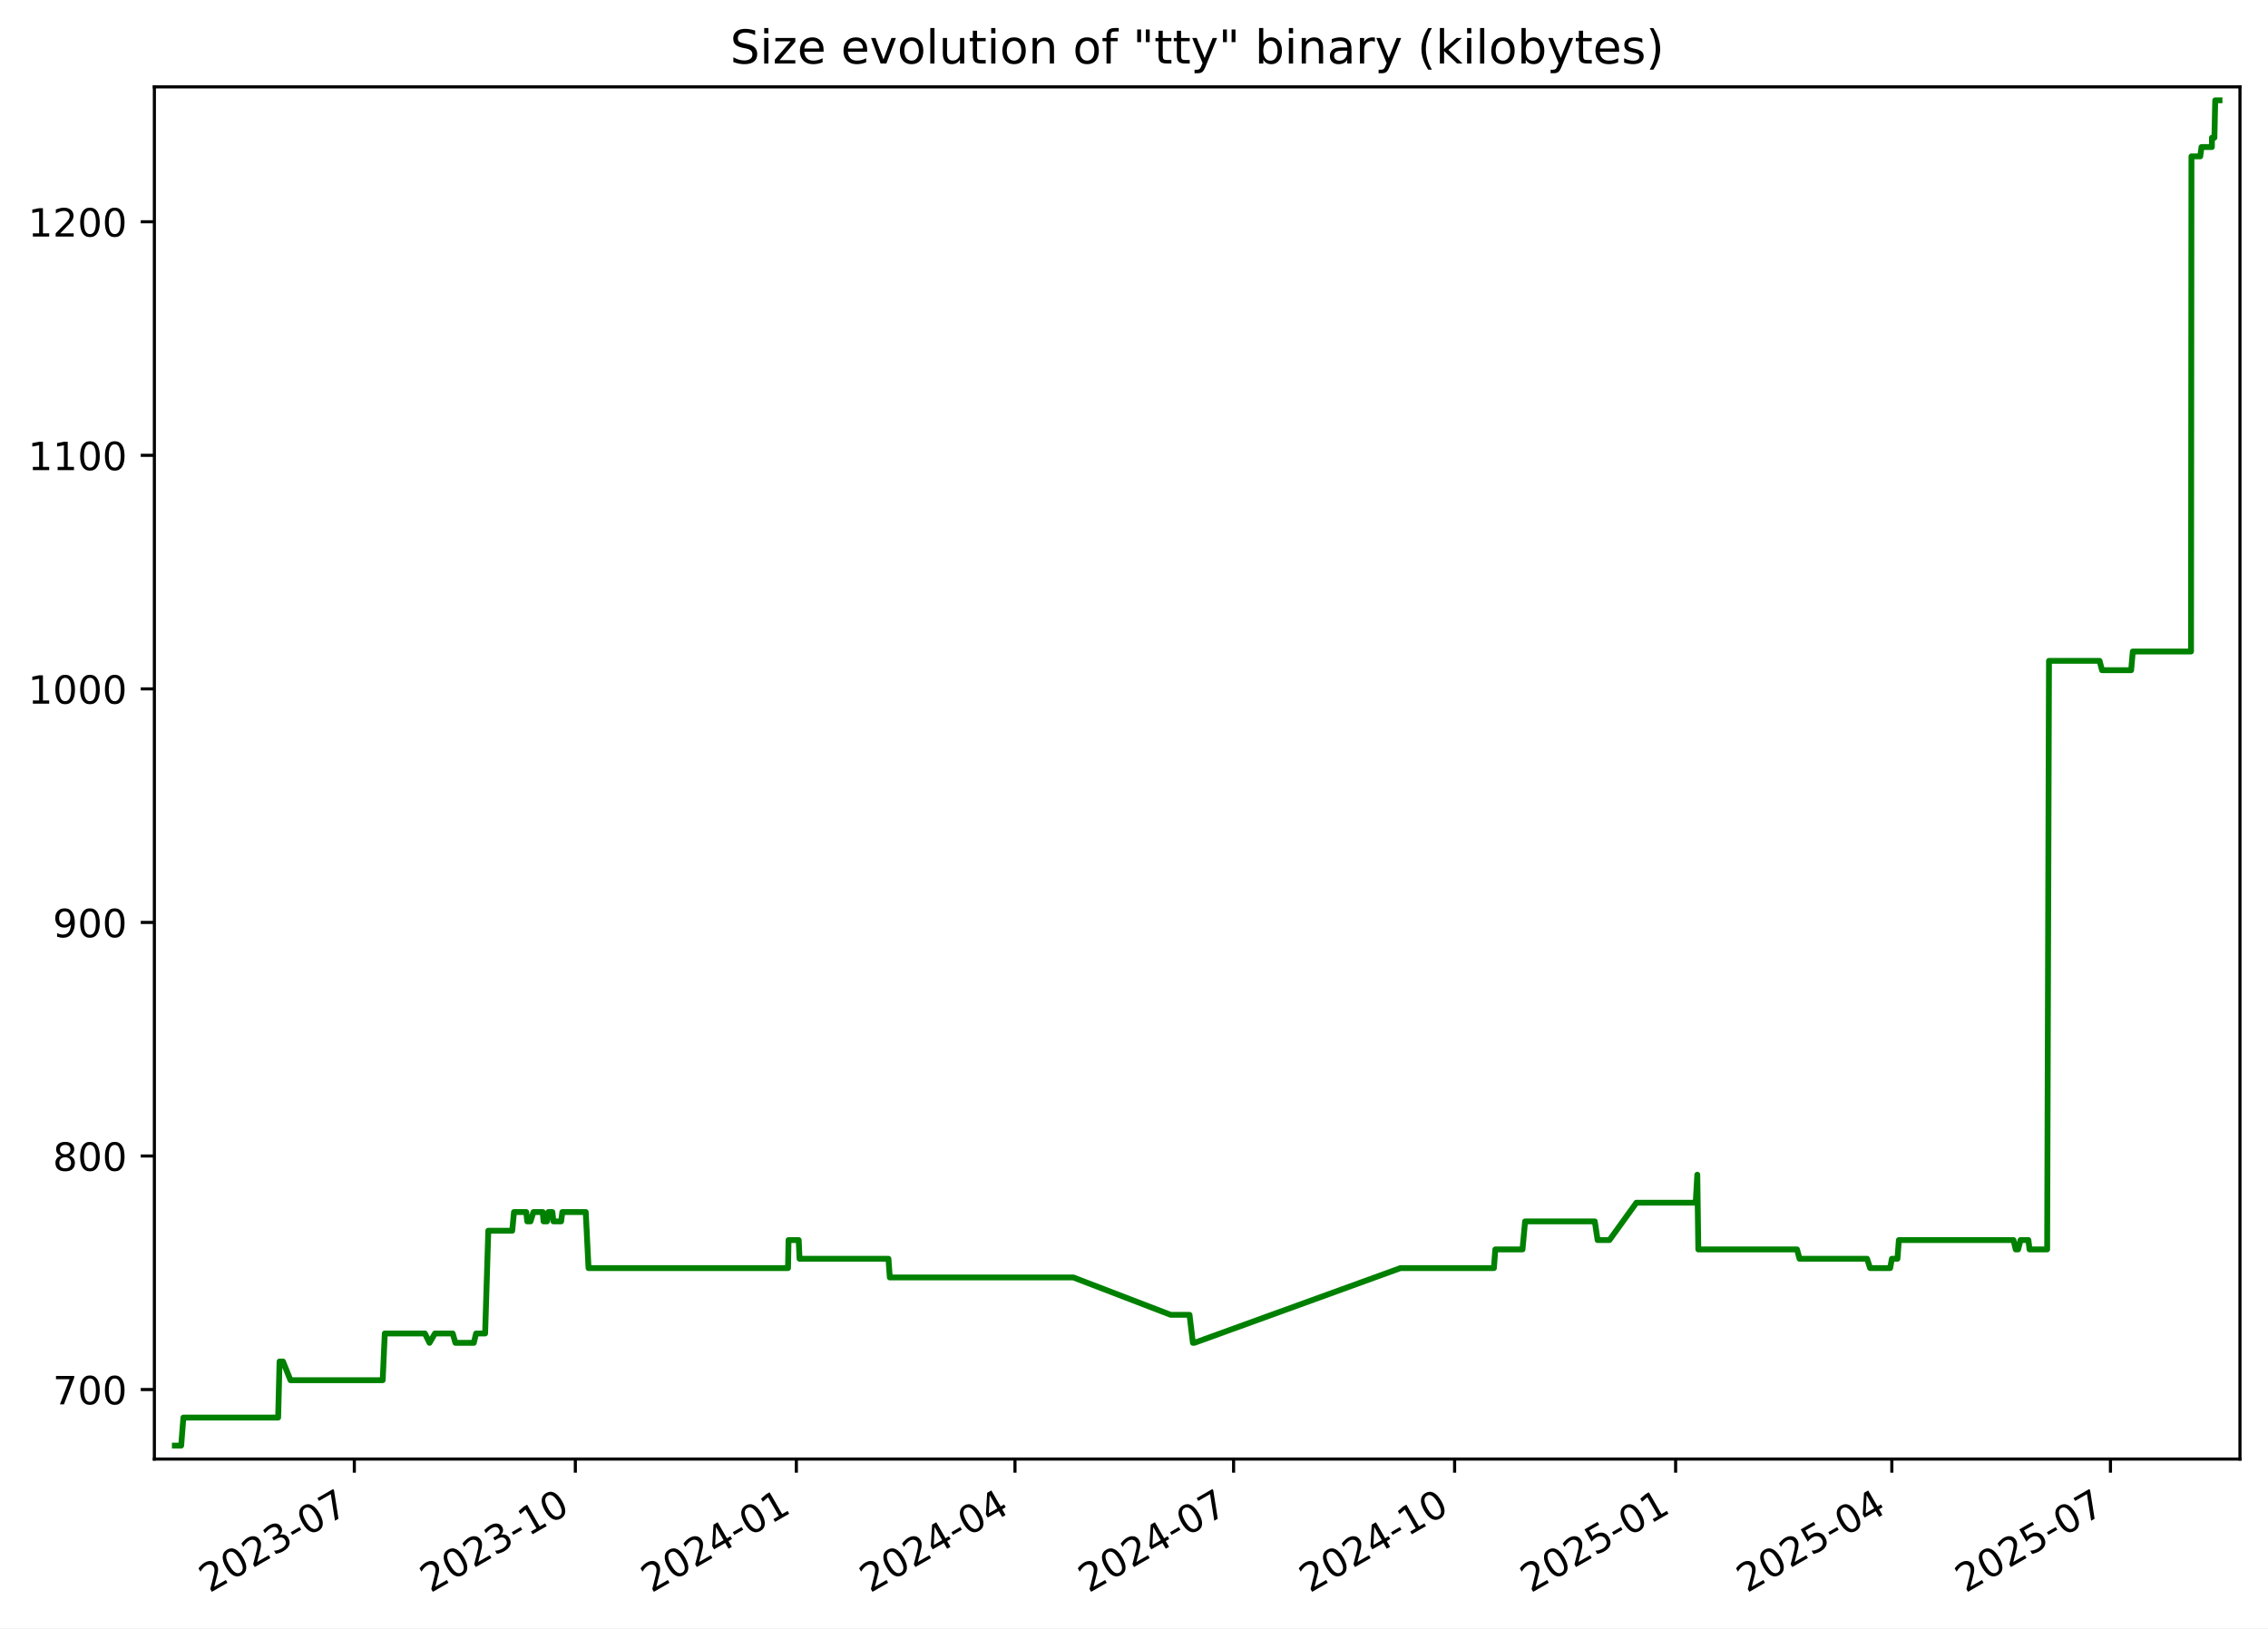
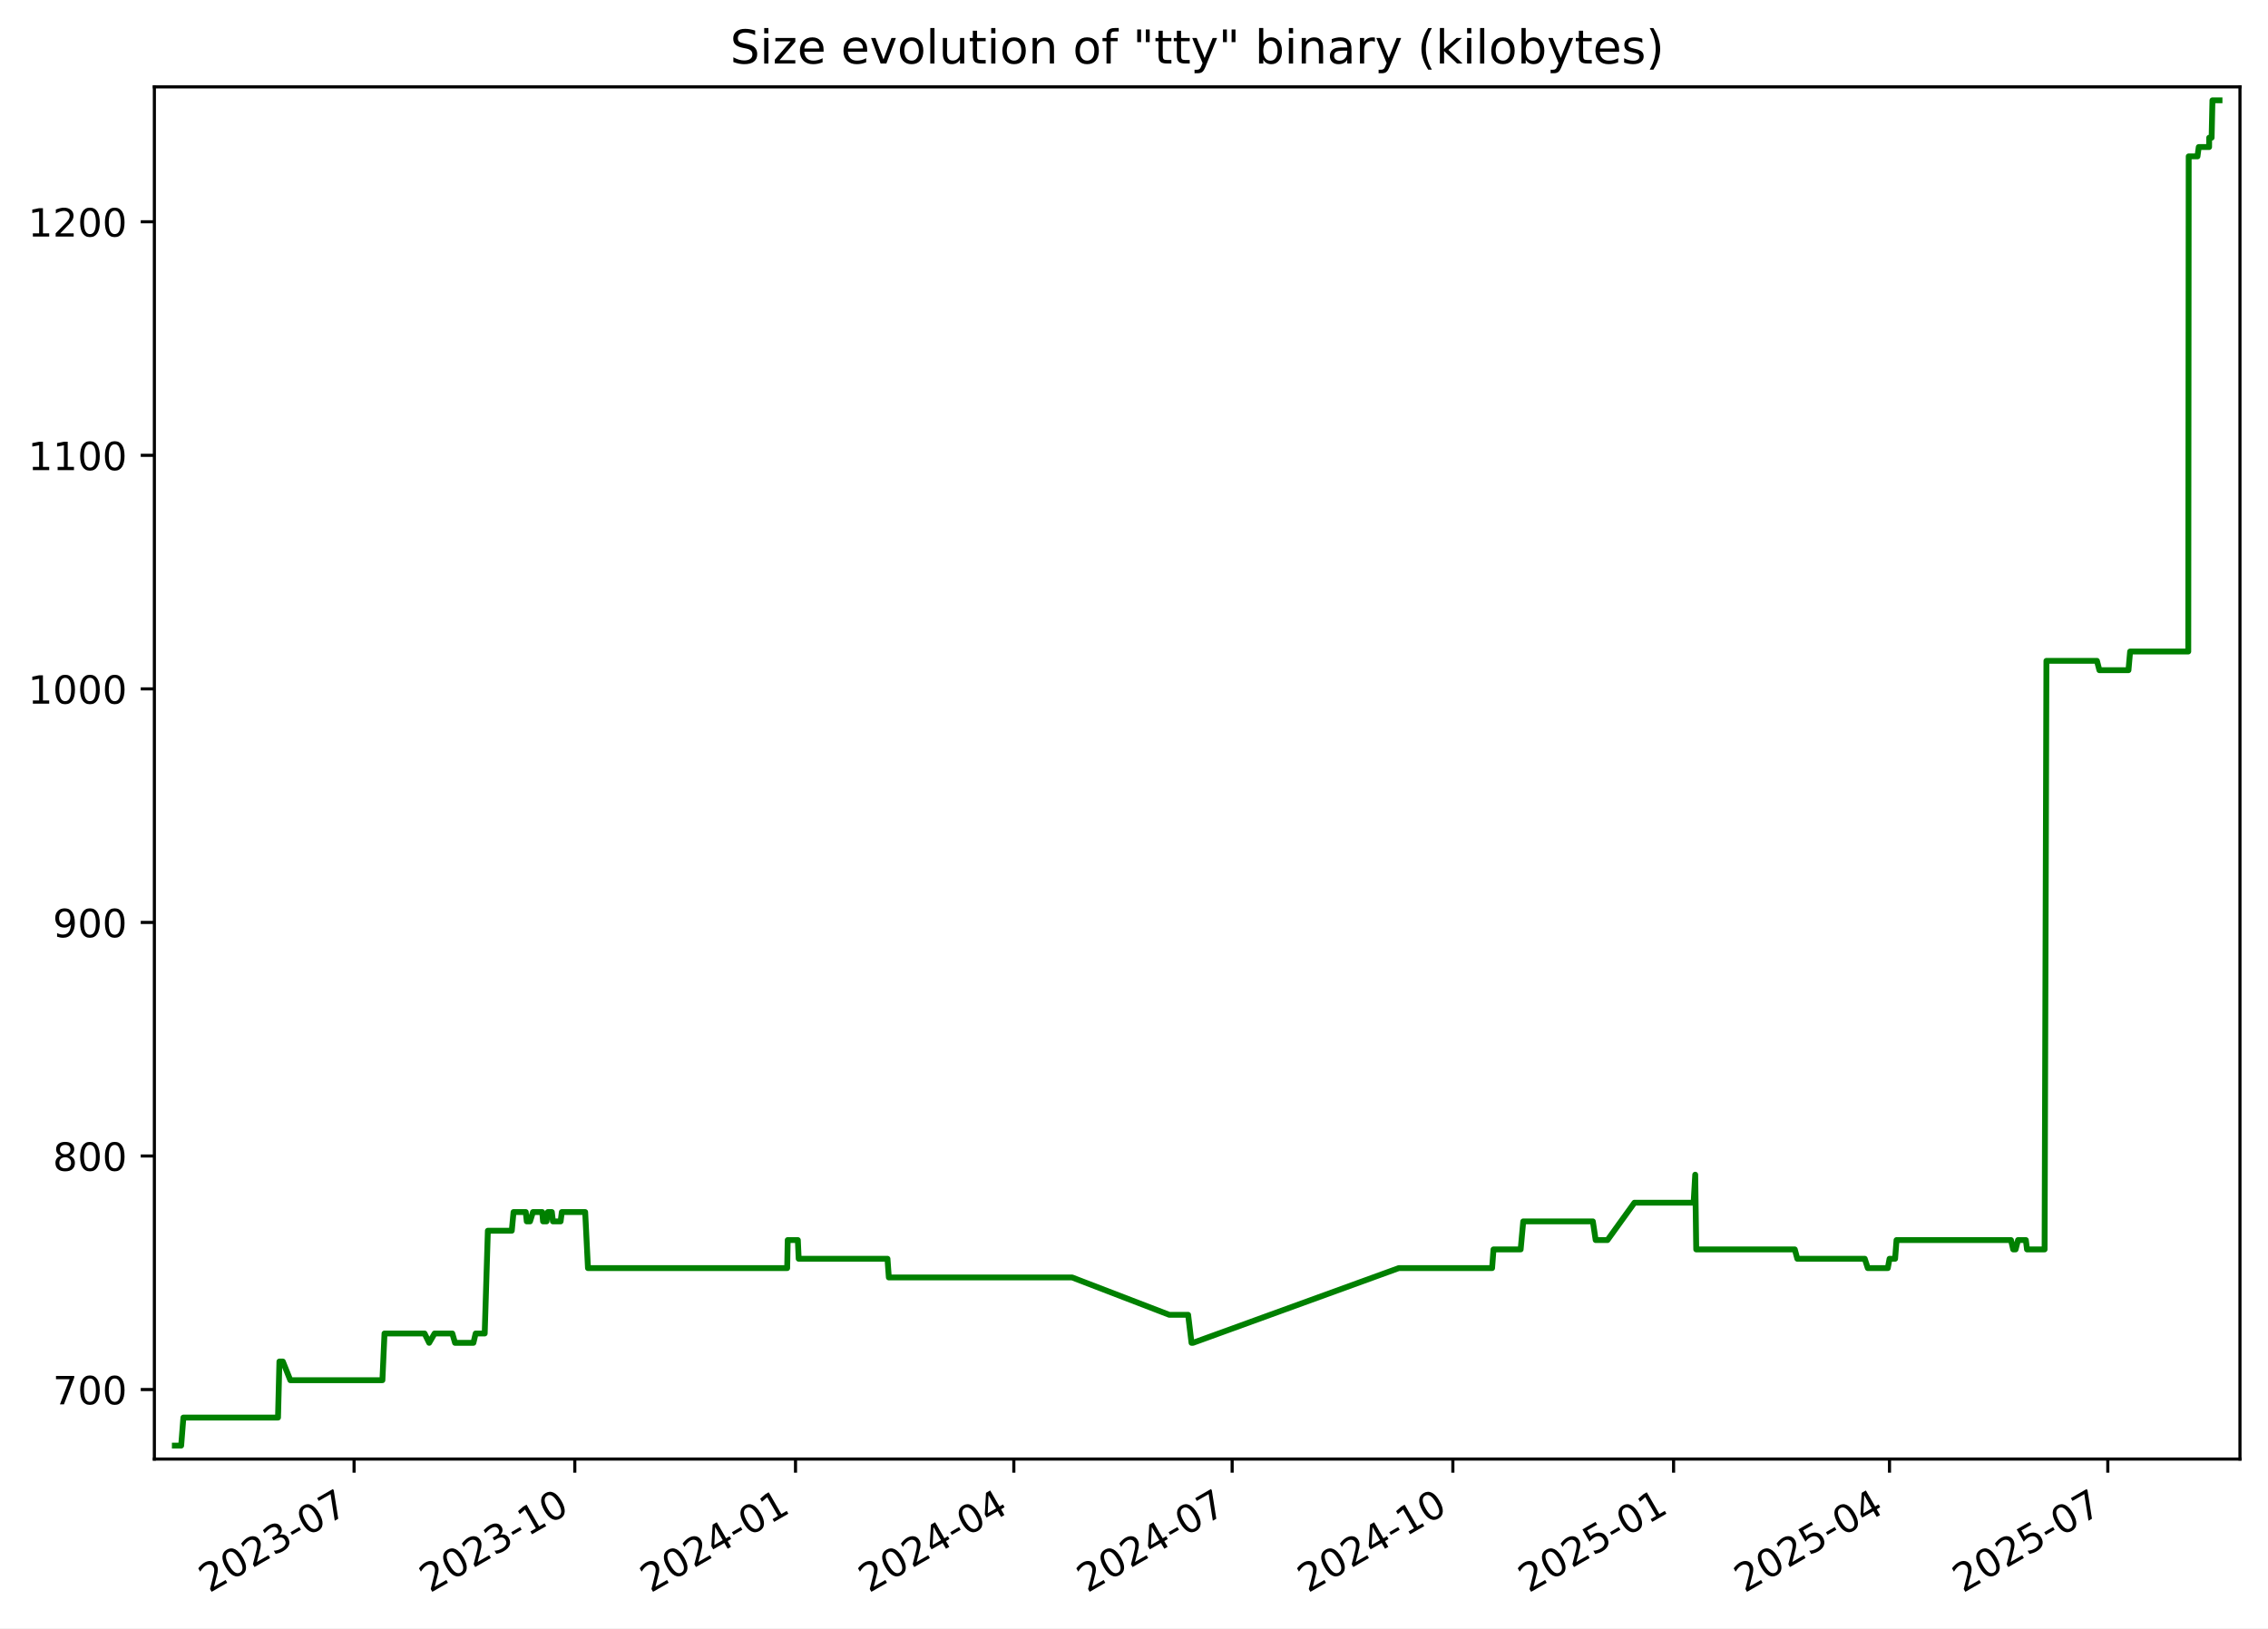
<svg xmlns="http://www.w3.org/2000/svg" xmlns:xlink="http://www.w3.org/1999/xlink" width="582.53pt" height="418.303pt" viewBox="0 0 582.53 418.303" version="1.1">
  <defs>
    <style type="text/css">*{stroke-linejoin: round; stroke-linecap: butt}</style>
  </defs>
  <g id="figure_1">
    <g id="patch_1">
      <path d="M -0 418.303  L 582.53 418.303  L 582.53 0  L -0 0  z " style="fill: #ffffff" />
    </g>
    <g id="axes_1">
      <g id="patch_2">
        <path d="M 39.65 374.83  L 575.33 374.83  L 575.33 22.318  L 39.65 22.318  z " style="fill: #ffffff" />
      </g>
      <g id="matplotlib.axis_1">
        <g id="xtick_1">
          <g id="line2d_1">
            <defs>
-               <path id="m461902971b" d="M 0 0  L 0 3.5  " style="stroke: #000000; stroke-width: 0.8" />
+               <path id="m0ccd102913" d="M 0 0  L 0 3.5  " style="stroke: #000000; stroke-width: 0.8" />
            </defs>
            <g>
-               <use xlink:href="#m461902971b" x="91.008" y="374.83" style="stroke: #000000; stroke-width: 0.8" />
+               <use xlink:href="#m0ccd102913" x="90.945" y="374.83" style="stroke: #000000; stroke-width: 0.8" />
            </g>
          </g>
          <g id="text_1">
-             <g transform="translate(53.78273 409.302) rotate(-30) scale(0.1 -0.1)">
+             <g transform="translate(53.71976 409.302) rotate(-30) scale(0.1 -0.1)">
              <defs>
                <path id="DejaVuSans-32" d="M 1228 531  L 3431 531  L 3431 0  L 469 0  L 469 531  Q 828 903 1448 1529  Q 2069 2156 2228 2338  Q 2531 2678 2651 2914  Q 2772 3150 2772 3378  Q 2772 3750 2511 3984  Q 2250 4219 1831 4219  Q 1534 4219 1204 4116  Q 875 4013 500 3803  L 500 4441  Q 881 4594 1212 4672  Q 1544 4750 1819 4750  Q 2544 4750 2975 4387  Q 3406 4025 3406 3419  Q 3406 3131 3298 2873  Q 3191 2616 2906 2266  Q 2828 2175 2409 1742  Q 1991 1309 1228 531  z " transform="scale(0.015625)" />
                <path id="DejaVuSans-30" d="M 2034 4250  Q 1547 4250 1301 3770  Q 1056 3291 1056 2328  Q 1056 1369 1301 889  Q 1547 409 2034 409  Q 2525 409 2770 889  Q 3016 1369 3016 2328  Q 3016 3291 2770 3770  Q 2525 4250 2034 4250  z M 2034 4750  Q 2819 4750 3233 4129  Q 3647 3509 3647 2328  Q 3647 1150 3233 529  Q 2819 -91 2034 -91  Q 1250 -91 836 529  Q 422 1150 422 2328  Q 422 3509 836 4129  Q 1250 4750 2034 4750  z " transform="scale(0.015625)" />
                <path id="DejaVuSans-33" d="M 2597 2516  Q 3050 2419 3304 2112  Q 3559 1806 3559 1356  Q 3559 666 3084 287  Q 2609 -91 1734 -91  Q 1441 -91 1130 -33  Q 819 25 488 141  L 488 750  Q 750 597 1062 519  Q 1375 441 1716 441  Q 2309 441 2620 675  Q 2931 909 2931 1356  Q 2931 1769 2642 2001  Q 2353 2234 1838 2234  L 1294 2234  L 1294 2753  L 1863 2753  Q 2328 2753 2575 2939  Q 2822 3125 2822 3475  Q 2822 3834 2567 4026  Q 2313 4219 1838 4219  Q 1578 4219 1281 4162  Q 984 4106 628 3988  L 628 4550  Q 988 4650 1302 4700  Q 1616 4750 1894 4750  Q 2613 4750 3031 4423  Q 3450 4097 3450 3541  Q 3450 3153 3228 2886  Q 3006 2619 2597 2516  z " transform="scale(0.015625)" />
                <path id="DejaVuSans-2d" d="M 313 2009  L 1997 2009  L 1997 1497  L 313 1497  L 313 2009  z " transform="scale(0.015625)" />
                <path id="DejaVuSans-37" d="M 525 4666  L 3525 4666  L 3525 4397  L 1831 0  L 1172 0  L 2766 4134  L 525 4134  L 525 4666  z " transform="scale(0.015625)" />
              </defs>
              <use xlink:href="#DejaVuSans-32" />
              <use xlink:href="#DejaVuSans-30" x="63.623" />
              <use xlink:href="#DejaVuSans-32" x="127.246" />
              <use xlink:href="#DejaVuSans-33" x="190.869" />
              <use xlink:href="#DejaVuSans-2d" x="254.492" />
              <use xlink:href="#DejaVuSans-30" x="290.576" />
              <use xlink:href="#DejaVuSans-37" x="354.199" />
            </g>
          </g>
        </g>
        <g id="xtick_2">
          <g id="line2d_2">
            <g>
-               <use xlink:href="#m461902971b" x="147.775" y="374.83" style="stroke: #000000; stroke-width: 0.8" />
+               <use xlink:href="#m0ccd102913" x="147.635" y="374.83" style="stroke: #000000; stroke-width: 0.8" />
            </g>
          </g>
          <g id="text_2">
-             <g transform="translate(110.5507 409.302) rotate(-30) scale(0.1 -0.1)">
+             <g transform="translate(110.4102 409.302) rotate(-30) scale(0.1 -0.1)">
              <defs>
                <path id="DejaVuSans-31" d="M 794 531  L 1825 531  L 1825 4091  L 703 3866  L 703 4441  L 1819 4666  L 2450 4666  L 2450 531  L 3481 531  L 3481 0  L 794 0  L 794 531  z " transform="scale(0.015625)" />
              </defs>
              <use xlink:href="#DejaVuSans-32" />
              <use xlink:href="#DejaVuSans-30" x="63.623" />
              <use xlink:href="#DejaVuSans-32" x="127.246" />
              <use xlink:href="#DejaVuSans-33" x="190.869" />
              <use xlink:href="#DejaVuSans-2d" x="254.492" />
              <use xlink:href="#DejaVuSans-31" x="290.576" />
              <use xlink:href="#DejaVuSans-30" x="354.199" />
            </g>
          </g>
        </g>
        <g id="xtick_3">
          <g id="line2d_3">
            <g>
-               <use xlink:href="#m461902971b" x="204.543" y="374.83" style="stroke: #000000; stroke-width: 0.8" />
+               <use xlink:href="#m0ccd102913" x="204.325" y="374.83" style="stroke: #000000; stroke-width: 0.8" />
            </g>
          </g>
          <g id="text_3">
-             <g transform="translate(167.3186 409.302) rotate(-30) scale(0.1 -0.1)">
+             <g transform="translate(167.1005 409.302) rotate(-30) scale(0.1 -0.1)">
              <defs>
                <path id="DejaVuSans-34" d="M 2419 4116  L 825 1625  L 2419 1625  L 2419 4116  z M 2253 4666  L 3047 4666  L 3047 1625  L 3713 1625  L 3713 1100  L 3047 1100  L 3047 0  L 2419 0  L 2419 1100  L 313 1100  L 313 1709  L 2253 4666  z " transform="scale(0.015625)" />
              </defs>
              <use xlink:href="#DejaVuSans-32" />
              <use xlink:href="#DejaVuSans-30" x="63.623" />
              <use xlink:href="#DejaVuSans-32" x="127.246" />
              <use xlink:href="#DejaVuSans-34" x="190.869" />
              <use xlink:href="#DejaVuSans-2d" x="254.492" />
              <use xlink:href="#DejaVuSans-30" x="290.576" />
              <use xlink:href="#DejaVuSans-31" x="354.199" />
            </g>
          </g>
        </g>
        <g id="xtick_4">
          <g id="line2d_4">
            <g>
-               <use xlink:href="#m461902971b" x="260.694" y="374.83" style="stroke: #000000; stroke-width: 0.8" />
+               <use xlink:href="#m0ccd102913" x="260.4" y="374.83" style="stroke: #000000; stroke-width: 0.8" />
            </g>
          </g>
          <g id="text_4">
-             <g transform="translate(223.4695 409.302) rotate(-30) scale(0.1 -0.1)">
+             <g transform="translate(223.1747 409.302) rotate(-30) scale(0.1 -0.1)">
              <use xlink:href="#DejaVuSans-32" />
              <use xlink:href="#DejaVuSans-30" x="63.623" />
              <use xlink:href="#DejaVuSans-32" x="127.246" />
              <use xlink:href="#DejaVuSans-34" x="190.869" />
              <use xlink:href="#DejaVuSans-2d" x="254.492" />
              <use xlink:href="#DejaVuSans-30" x="290.576" />
              <use xlink:href="#DejaVuSans-34" x="354.199" />
            </g>
          </g>
        </g>
        <g id="xtick_5">
          <g id="line2d_5">
            <g>
-               <use xlink:href="#m461902971b" x="316.845" y="374.83" style="stroke: #000000; stroke-width: 0.8" />
+               <use xlink:href="#m0ccd102913" x="316.474" y="374.83" style="stroke: #000000; stroke-width: 0.8" />
            </g>
          </g>
          <g id="text_5">
-             <g transform="translate(279.6203 409.302) rotate(-30) scale(0.1 -0.1)">
+             <g transform="translate(279.2489 409.302) rotate(-30) scale(0.1 -0.1)">
              <use xlink:href="#DejaVuSans-32" />
              <use xlink:href="#DejaVuSans-30" x="63.623" />
              <use xlink:href="#DejaVuSans-32" x="127.246" />
              <use xlink:href="#DejaVuSans-34" x="190.869" />
              <use xlink:href="#DejaVuSans-2d" x="254.492" />
              <use xlink:href="#DejaVuSans-30" x="290.576" />
              <use xlink:href="#DejaVuSans-37" x="354.199" />
            </g>
          </g>
        </g>
        <g id="xtick_6">
          <g id="line2d_6">
            <g>
-               <use xlink:href="#m461902971b" x="373.613" y="374.83" style="stroke: #000000; stroke-width: 0.8" />
+               <use xlink:href="#m0ccd102913" x="373.164" y="374.83" style="stroke: #000000; stroke-width: 0.8" />
            </g>
          </g>
          <g id="text_6">
-             <g transform="translate(336.3883 409.302) rotate(-30) scale(0.1 -0.1)">
+             <g transform="translate(335.9393 409.302) rotate(-30) scale(0.1 -0.1)">
              <use xlink:href="#DejaVuSans-32" />
              <use xlink:href="#DejaVuSans-30" x="63.623" />
              <use xlink:href="#DejaVuSans-32" x="127.246" />
              <use xlink:href="#DejaVuSans-34" x="190.869" />
              <use xlink:href="#DejaVuSans-2d" x="254.492" />
              <use xlink:href="#DejaVuSans-31" x="290.576" />
              <use xlink:href="#DejaVuSans-30" x="354.199" />
            </g>
          </g>
        </g>
        <g id="xtick_7">
          <g id="line2d_7">
            <g>
-               <use xlink:href="#m461902971b" x="430.381" y="374.83" style="stroke: #000000; stroke-width: 0.8" />
+               <use xlink:href="#m0ccd102913" x="429.855" y="374.83" style="stroke: #000000; stroke-width: 0.8" />
            </g>
          </g>
          <g id="text_7">
-             <g transform="translate(393.1562 409.302) rotate(-30) scale(0.1 -0.1)">
+             <g transform="translate(392.6297 409.302) rotate(-30) scale(0.1 -0.1)">
              <defs>
                <path id="DejaVuSans-35" d="M 691 4666  L 3169 4666  L 3169 4134  L 1269 4134  L 1269 2991  Q 1406 3038 1543 3061  Q 1681 3084 1819 3084  Q 2600 3084 3056 2656  Q 3513 2228 3513 1497  Q 3513 744 3044 326  Q 2575 -91 1722 -91  Q 1428 -91 1123 -41  Q 819 9 494 109  L 494 744  Q 775 591 1075 516  Q 1375 441 1709 441  Q 2250 441 2565 725  Q 2881 1009 2881 1497  Q 2881 1984 2565 2268  Q 2250 2553 1709 2553  Q 1456 2553 1204 2497  Q 953 2441 691 2322  L 691 4666  z " transform="scale(0.015625)" />
              </defs>
              <use xlink:href="#DejaVuSans-32" />
              <use xlink:href="#DejaVuSans-30" x="63.623" />
              <use xlink:href="#DejaVuSans-32" x="127.246" />
              <use xlink:href="#DejaVuSans-35" x="190.869" />
              <use xlink:href="#DejaVuSans-2d" x="254.492" />
              <use xlink:href="#DejaVuSans-30" x="290.576" />
              <use xlink:href="#DejaVuSans-31" x="354.199" />
            </g>
          </g>
        </g>
        <g id="xtick_8">
          <g id="line2d_8">
            <g>
-               <use xlink:href="#m461902971b" x="485.915" y="374.83" style="stroke: #000000; stroke-width: 0.8" />
+               <use xlink:href="#m0ccd102913" x="485.313" y="374.83" style="stroke: #000000; stroke-width: 0.8" />
            </g>
          </g>
          <g id="text_8">
-             <g transform="translate(448.69 409.302) rotate(-30) scale(0.1 -0.1)">
+             <g transform="translate(448.0877 409.302) rotate(-30) scale(0.1 -0.1)">
              <use xlink:href="#DejaVuSans-32" />
              <use xlink:href="#DejaVuSans-30" x="63.623" />
              <use xlink:href="#DejaVuSans-32" x="127.246" />
              <use xlink:href="#DejaVuSans-35" x="190.869" />
              <use xlink:href="#DejaVuSans-2d" x="254.492" />
              <use xlink:href="#DejaVuSans-30" x="290.576" />
              <use xlink:href="#DejaVuSans-34" x="354.199" />
            </g>
          </g>
        </g>
        <g id="xtick_9">
          <g id="line2d_9">
            <g>
-               <use xlink:href="#m461902971b" x="542.066" y="374.83" style="stroke: #000000; stroke-width: 0.8" />
+               <use xlink:href="#m0ccd102913" x="541.387" y="374.83" style="stroke: #000000; stroke-width: 0.8" />
            </g>
          </g>
          <g id="text_9">
-             <g transform="translate(504.8409 409.302) rotate(-30) scale(0.1 -0.1)">
+             <g transform="translate(504.1619 409.302) rotate(-30) scale(0.1 -0.1)">
              <use xlink:href="#DejaVuSans-32" />
              <use xlink:href="#DejaVuSans-30" x="63.623" />
              <use xlink:href="#DejaVuSans-32" x="127.246" />
              <use xlink:href="#DejaVuSans-35" x="190.869" />
              <use xlink:href="#DejaVuSans-2d" x="254.492" />
              <use xlink:href="#DejaVuSans-30" x="290.576" />
              <use xlink:href="#DejaVuSans-37" x="354.199" />
            </g>
          </g>
        </g>
      </g>
      <g id="matplotlib.axis_2">
        <g id="ytick_1">
          <g id="line2d_10">
            <defs>
-               <path id="m89313f7ac1" d="M 0 0  L -3.5 0  " style="stroke: #000000; stroke-width: 0.8" />
+               <path id="m98a6f58aa1" d="M 0 0  L -3.5 0  " style="stroke: #000000; stroke-width: 0.8" />
            </defs>
            <g>
-               <use xlink:href="#m89313f7ac1" x="39.65" y="356.974" style="stroke: #000000; stroke-width: 0.8" />
+               <use xlink:href="#m98a6f58aa1" x="39.65" y="356.974" style="stroke: #000000; stroke-width: 0.8" />
            </g>
          </g>
          <g id="text_10">
            <g transform="translate(13.5625 360.7733) scale(0.1 -0.1)">
              <use xlink:href="#DejaVuSans-37" />
              <use xlink:href="#DejaVuSans-30" x="63.623" />
              <use xlink:href="#DejaVuSans-30" x="127.246" />
            </g>
          </g>
        </g>
        <g id="ytick_2">
          <g id="line2d_11">
            <g>
-               <use xlink:href="#m89313f7ac1" x="39.65" y="296.974" style="stroke: #000000; stroke-width: 0.8" />
+               <use xlink:href="#m98a6f58aa1" x="39.65" y="296.974" style="stroke: #000000; stroke-width: 0.8" />
            </g>
          </g>
          <g id="text_11">
            <g transform="translate(13.5625 300.7733) scale(0.1 -0.1)">
              <defs>
                <path id="DejaVuSans-38" d="M 2034 2216  Q 1584 2216 1326 1975  Q 1069 1734 1069 1313  Q 1069 891 1326 650  Q 1584 409 2034 409  Q 2484 409 2743 651  Q 3003 894 3003 1313  Q 3003 1734 2745 1975  Q 2488 2216 2034 2216  z M 1403 2484  Q 997 2584 770 2862  Q 544 3141 544 3541  Q 544 4100 942 4425  Q 1341 4750 2034 4750  Q 2731 4750 3128 4425  Q 3525 4100 3525 3541  Q 3525 3141 3298 2862  Q 3072 2584 2669 2484  Q 3125 2378 3379 2068  Q 3634 1759 3634 1313  Q 3634 634 3220 271  Q 2806 -91 2034 -91  Q 1263 -91 848 271  Q 434 634 434 1313  Q 434 1759 690 2068  Q 947 2378 1403 2484  z M 1172 3481  Q 1172 3119 1398 2916  Q 1625 2713 2034 2713  Q 2441 2713 2670 2916  Q 2900 3119 2900 3481  Q 2900 3844 2670 4047  Q 2441 4250 2034 4250  Q 1625 4250 1398 4047  Q 1172 3844 1172 3481  z " transform="scale(0.015625)" />
              </defs>
              <use xlink:href="#DejaVuSans-38" />
              <use xlink:href="#DejaVuSans-30" x="63.623" />
              <use xlink:href="#DejaVuSans-30" x="127.246" />
            </g>
          </g>
        </g>
        <g id="ytick_3">
          <g id="line2d_12">
            <g>
-               <use xlink:href="#m89313f7ac1" x="39.65" y="236.974" style="stroke: #000000; stroke-width: 0.8" />
+               <use xlink:href="#m98a6f58aa1" x="39.65" y="236.974" style="stroke: #000000; stroke-width: 0.8" />
            </g>
          </g>
          <g id="text_12">
            <g transform="translate(13.5625 240.7733) scale(0.1 -0.1)">
              <defs>
                <path id="DejaVuSans-39" d="M 703 97  L 703 672  Q 941 559 1184 500  Q 1428 441 1663 441  Q 2288 441 2617 861  Q 2947 1281 2994 2138  Q 2813 1869 2534 1725  Q 2256 1581 1919 1581  Q 1219 1581 811 2004  Q 403 2428 403 3163  Q 403 3881 828 4315  Q 1253 4750 1959 4750  Q 2769 4750 3195 4129  Q 3622 3509 3622 2328  Q 3622 1225 3098 567  Q 2575 -91 1691 -91  Q 1453 -91 1209 -44  Q 966 3 703 97  z M 1959 2075  Q 2384 2075 2632 2365  Q 2881 2656 2881 3163  Q 2881 3666 2632 3958  Q 2384 4250 1959 4250  Q 1534 4250 1286 3958  Q 1038 3666 1038 3163  Q 1038 2656 1286 2365  Q 1534 2075 1959 2075  z " transform="scale(0.015625)" />
              </defs>
              <use xlink:href="#DejaVuSans-39" />
              <use xlink:href="#DejaVuSans-30" x="63.623" />
              <use xlink:href="#DejaVuSans-30" x="127.246" />
            </g>
          </g>
        </g>
        <g id="ytick_4">
          <g id="line2d_13">
            <g>
-               <use xlink:href="#m89313f7ac1" x="39.65" y="176.974" style="stroke: #000000; stroke-width: 0.8" />
+               <use xlink:href="#m98a6f58aa1" x="39.65" y="176.974" style="stroke: #000000; stroke-width: 0.8" />
            </g>
          </g>
          <g id="text_13">
            <g transform="translate(7.2 180.7733) scale(0.1 -0.1)">
              <use xlink:href="#DejaVuSans-31" />
              <use xlink:href="#DejaVuSans-30" x="63.623" />
              <use xlink:href="#DejaVuSans-30" x="127.246" />
              <use xlink:href="#DejaVuSans-30" x="190.869" />
            </g>
          </g>
        </g>
        <g id="ytick_5">
          <g id="line2d_14">
            <g>
-               <use xlink:href="#m89313f7ac1" x="39.65" y="116.974" style="stroke: #000000; stroke-width: 0.8" />
+               <use xlink:href="#m98a6f58aa1" x="39.65" y="116.974" style="stroke: #000000; stroke-width: 0.8" />
            </g>
          </g>
          <g id="text_14">
            <g transform="translate(7.2 120.7733) scale(0.1 -0.1)">
              <use xlink:href="#DejaVuSans-31" />
              <use xlink:href="#DejaVuSans-31" x="63.623" />
              <use xlink:href="#DejaVuSans-30" x="127.246" />
              <use xlink:href="#DejaVuSans-30" x="190.869" />
            </g>
          </g>
        </g>
        <g id="ytick_6">
          <g id="line2d_15">
            <g>
-               <use xlink:href="#m89313f7ac1" x="39.65" y="56.974" style="stroke: #000000; stroke-width: 0.8" />
+               <use xlink:href="#m98a6f58aa1" x="39.65" y="56.974" style="stroke: #000000; stroke-width: 0.8" />
            </g>
          </g>
          <g id="text_15">
            <g transform="translate(7.2 60.77334) scale(0.1 -0.1)">
              <use xlink:href="#DejaVuSans-31" />
              <use xlink:href="#DejaVuSans-32" x="63.623" />
              <use xlink:href="#DejaVuSans-30" x="127.246" />
              <use xlink:href="#DejaVuSans-30" x="190.869" />
            </g>
          </g>
        </g>
      </g>
      <g id="line2d_16">
-         <path d="M 44.902 371.374  L 46.535 371.374  L 47.107 364.174  L 71.443 364.174  L 71.804 349.774  L 72.686 349.774  L 74.609 354.574  L 98.295 354.574  L 98.832 342.574  L 109.136 342.574  L 110.319 344.974  L 111.718 342.574  L 116.275 342.574  L 116.973 344.974  L 121.699 344.974  L 122.277 342.574  L 124.604 342.574  L 125.417 316.174  L 131.566 316.174  L 132.019 311.374  L 135.166 311.374  L 135.421 313.774  L 136.263 313.774  L 137.017 311.374  L 139.393 311.374  L 139.613 313.774  L 140.503 313.774  L 140.85 311.374  L 141.871 311.374  L 142.147 313.774  L 144.128 313.774  L 144.433 311.374  L 150.447 311.374  L 151.163 325.774  L 202.402 325.774  L 202.535 318.574  L 205.145 318.574  L 205.359 323.374  L 228.198 323.374  L 228.544 328.174  L 275.677 328.174  L 300.686 337.774  L 305.526 337.774  L 306.395 344.974  L 306.771 344.974  L 359.72 325.774  L 383.706 325.774  L 384.065 320.974  L 391.05 320.974  L 391.717 313.774  L 409.619 313.774  L 410.343 318.574  L 413.381 318.574  L 420.312 308.974  L 435.537 308.974  L 435.948 301.774  L 436.207 320.974  L 461.559 320.974  L 462.207 323.374  L 479.549 323.374  L 480.329 325.774  L 485.481 325.774  L 485.925 323.374  L 487.358 323.374  L 487.721 318.574  L 517.162 318.574  L 517.73 320.974  L 518.348 320.974  L 518.972 318.574  L 520.987 318.574  L 521.283 320.974  L 525.807 320.974  L 526.276 169.774  L 539.272 169.774  L 539.902 172.174  L 547.38 172.174  L 547.804 167.374  L 562.76 167.374  L 562.87 40.174  L 565.129 40.174  L 565.454 37.774  L 568.12 37.774  L 568.141 35.374  L 568.765 35.374  L 568.976 25.774  L 570.078 25.774  L 570.078 25.774  " clip-path="url(#p8a1c5fc890)" style="fill: none; stroke: #008000; stroke-width: 1.5; stroke-linecap: square" />
+         <path d="M 44.902 371.374  L 46.533 371.374  L 47.104 364.174  L 71.407 364.174  L 71.767 349.774  L 72.648 349.774  L 74.569 354.574  L 98.222 354.574  L 98.758 342.574  L 109.048 342.574  L 110.229 344.974  L 111.626 342.574  L 116.177 342.574  L 116.875 344.974  L 121.594 344.974  L 122.172 342.574  L 124.496 342.574  L 125.307 316.174  L 131.448 316.174  L 131.9 311.374  L 135.043 311.374  L 135.297 313.774  L 136.138 313.774  L 136.891 311.374  L 139.264 311.374  L 139.483 313.774  L 140.373 313.774  L 140.719 311.374  L 141.738 311.374  L 142.014 313.774  L 143.993 313.774  L 144.297 311.374  L 150.303 311.374  L 151.018 325.774  L 202.187 325.774  L 202.32 318.574  L 204.926 318.574  L 205.139 323.374  L 227.948 323.374  L 228.294 328.174  L 275.362 328.174  L 300.336 337.774  L 305.17 337.774  L 306.038 344.974  L 306.413 344.974  L 359.29 325.774  L 383.243 325.774  L 383.602 320.974  L 390.577 320.974  L 391.243 313.774  L 409.121 313.774  L 409.844 318.574  L 412.878 318.574  L 419.799 308.974  L 435.003 308.974  L 435.414 301.774  L 435.673 320.974  L 460.99 320.974  L 461.637 323.374  L 478.955 323.374  L 479.734 325.774  L 484.879 325.774  L 485.323 323.374  L 486.754 323.374  L 487.117 318.574  L 516.517 318.574  L 517.084 320.974  L 517.702 320.974  L 518.325 318.574  L 520.337 318.574  L 520.633 320.974  L 525.15 320.974  L 525.618 169.774  L 538.596 169.774  L 539.226 172.174  L 546.693 172.174  L 547.117 167.374  L 562.052 167.374  L 562.162 40.174  L 564.419 40.174  L 564.743 37.774  L 567.406 37.774  L 567.426 35.374  L 568.049 35.374  L 568.26 25.774  L 570.078 25.774  L 570.078 25.774  " clip-path="url(#p84418c0fca)" style="fill: none; stroke: #008000; stroke-width: 1.5; stroke-linecap: square" />
      </g>
      <g id="patch_3">
        <path d="M 39.65 374.83  L 39.65 22.318  " style="fill: none; stroke: #000000; stroke-width: 0.8; stroke-linejoin: miter; stroke-linecap: square" />
      </g>
      <g id="patch_4">
        <path d="M 575.33 374.83  L 575.33 22.318  " style="fill: none; stroke: #000000; stroke-width: 0.8; stroke-linejoin: miter; stroke-linecap: square" />
      </g>
      <g id="patch_5">
        <path d="M 39.65 374.83  L 575.33 374.83  " style="fill: none; stroke: #000000; stroke-width: 0.8; stroke-linejoin: miter; stroke-linecap: square" />
      </g>
      <g id="patch_6">
        <path d="M 39.65 22.318  L 575.33 22.318  " style="fill: none; stroke: #000000; stroke-width: 0.8; stroke-linejoin: miter; stroke-linecap: square" />
      </g>
      <g id="text_16">
        <g transform="translate(187.5387 16.31812) scale(0.12 -0.12)">
          <defs>
            <path id="DejaVuSans-53" d="M 3425 4513  L 3425 3897  Q 3066 4069 2747 4153  Q 2428 4238 2131 4238  Q 1616 4238 1336 4038  Q 1056 3838 1056 3469  Q 1056 3159 1242 3001  Q 1428 2844 1947 2747  L 2328 2669  Q 3034 2534 3370 2195  Q 3706 1856 3706 1288  Q 3706 609 3251 259  Q 2797 -91 1919 -91  Q 1588 -91 1214 -16  Q 841 59 441 206  L 441 856  Q 825 641 1194 531  Q 1563 422 1919 422  Q 2459 422 2753 634  Q 3047 847 3047 1241  Q 3047 1584 2836 1778  Q 2625 1972 2144 2069  L 1759 2144  Q 1053 2284 737 2584  Q 422 2884 422 3419  Q 422 4038 858 4394  Q 1294 4750 2059 4750  Q 2388 4750 2728 4690  Q 3069 4631 3425 4513  z " transform="scale(0.015625)" />
            <path id="DejaVuSans-69" d="M 603 3500  L 1178 3500  L 1178 0  L 603 0  L 603 3500  z M 603 4863  L 1178 4863  L 1178 4134  L 603 4134  L 603 4863  z " transform="scale(0.015625)" />
            <path id="DejaVuSans-7a" d="M 353 3500  L 3084 3500  L 3084 2975  L 922 459  L 3084 459  L 3084 0  L 275 0  L 275 525  L 2438 3041  L 353 3041  L 353 3500  z " transform="scale(0.015625)" />
            <path id="DejaVuSans-65" d="M 3597 1894  L 3597 1613  L 953 1613  Q 991 1019 1311 708  Q 1631 397 2203 397  Q 2534 397 2845 478  Q 3156 559 3463 722  L 3463 178  Q 3153 47 2828 -22  Q 2503 -91 2169 -91  Q 1331 -91 842 396  Q 353 884 353 1716  Q 353 2575 817 3079  Q 1281 3584 2069 3584  Q 2775 3584 3186 3129  Q 3597 2675 3597 1894  z M 3022 2063  Q 3016 2534 2758 2815  Q 2500 3097 2075 3097  Q 1594 3097 1305 2825  Q 1016 2553 972 2059  L 3022 2063  z " transform="scale(0.015625)" />
            <path id="DejaVuSans-20" transform="scale(0.015625)" />
            <path id="DejaVuSans-76" d="M 191 3500  L 800 3500  L 1894 563  L 2988 3500  L 3597 3500  L 2284 0  L 1503 0  L 191 3500  z " transform="scale(0.015625)" />
            <path id="DejaVuSans-6f" d="M 1959 3097  Q 1497 3097 1228 2736  Q 959 2375 959 1747  Q 959 1119 1226 758  Q 1494 397 1959 397  Q 2419 397 2687 759  Q 2956 1122 2956 1747  Q 2956 2369 2687 2733  Q 2419 3097 1959 3097  z M 1959 3584  Q 2709 3584 3137 3096  Q 3566 2609 3566 1747  Q 3566 888 3137 398  Q 2709 -91 1959 -91  Q 1206 -91 779 398  Q 353 888 353 1747  Q 353 2609 779 3096  Q 1206 3584 1959 3584  z " transform="scale(0.015625)" />
            <path id="DejaVuSans-6c" d="M 603 4863  L 1178 4863  L 1178 0  L 603 0  L 603 4863  z " transform="scale(0.015625)" />
            <path id="DejaVuSans-75" d="M 544 1381  L 544 3500  L 1119 3500  L 1119 1403  Q 1119 906 1312 657  Q 1506 409 1894 409  Q 2359 409 2629 706  Q 2900 1003 2900 1516  L 2900 3500  L 3475 3500  L 3475 0  L 2900 0  L 2900 538  Q 2691 219 2414 64  Q 2138 -91 1772 -91  Q 1169 -91 856 284  Q 544 659 544 1381  z M 1991 3584  L 1991 3584  z " transform="scale(0.015625)" />
            <path id="DejaVuSans-74" d="M 1172 4494  L 1172 3500  L 2356 3500  L 2356 3053  L 1172 3053  L 1172 1153  Q 1172 725 1289 603  Q 1406 481 1766 481  L 2356 481  L 2356 0  L 1766 0  Q 1100 0 847 248  Q 594 497 594 1153  L 594 3053  L 172 3053  L 172 3500  L 594 3500  L 594 4494  L 1172 4494  z " transform="scale(0.015625)" />
            <path id="DejaVuSans-6e" d="M 3513 2113  L 3513 0  L 2938 0  L 2938 2094  Q 2938 2591 2744 2837  Q 2550 3084 2163 3084  Q 1697 3084 1428 2787  Q 1159 2491 1159 1978  L 1159 0  L 581 0  L 581 3500  L 1159 3500  L 1159 2956  Q 1366 3272 1645 3428  Q 1925 3584 2291 3584  Q 2894 3584 3203 3211  Q 3513 2838 3513 2113  z " transform="scale(0.015625)" />
            <path id="DejaVuSans-66" d="M 2375 4863  L 2375 4384  L 1825 4384  Q 1516 4384 1395 4259  Q 1275 4134 1275 3809  L 1275 3500  L 2222 3500  L 2222 3053  L 1275 3053  L 1275 0  L 697 0  L 697 3053  L 147 3053  L 147 3500  L 697 3500  L 697 3744  Q 697 4328 969 4595  Q 1241 4863 1831 4863  L 2375 4863  z " transform="scale(0.015625)" />
            <path id="DejaVuSans-22" d="M 1147 4666  L 1147 2931  L 616 2931  L 616 4666  L 1147 4666  z M 2328 4666  L 2328 2931  L 1797 2931  L 1797 4666  L 2328 4666  z " transform="scale(0.015625)" />
            <path id="DejaVuSans-79" d="M 2059 -325  Q 1816 -950 1584 -1140  Q 1353 -1331 966 -1331  L 506 -1331  L 506 -850  L 844 -850  Q 1081 -850 1212 -737  Q 1344 -625 1503 -206  L 1606 56  L 191 3500  L 800 3500  L 1894 763  L 2988 3500  L 3597 3500  L 2059 -325  z " transform="scale(0.015625)" />
            <path id="DejaVuSans-62" d="M 3116 1747  Q 3116 2381 2855 2742  Q 2594 3103 2138 3103  Q 1681 3103 1420 2742  Q 1159 2381 1159 1747  Q 1159 1113 1420 752  Q 1681 391 2138 391  Q 2594 391 2855 752  Q 3116 1113 3116 1747  z M 1159 2969  Q 1341 3281 1617 3432  Q 1894 3584 2278 3584  Q 2916 3584 3314 3078  Q 3713 2572 3713 1747  Q 3713 922 3314 415  Q 2916 -91 2278 -91  Q 1894 -91 1617 61  Q 1341 213 1159 525  L 1159 0  L 581 0  L 581 4863  L 1159 4863  L 1159 2969  z " transform="scale(0.015625)" />
            <path id="DejaVuSans-61" d="M 2194 1759  Q 1497 1759 1228 1600  Q 959 1441 959 1056  Q 959 750 1161 570  Q 1363 391 1709 391  Q 2188 391 2477 730  Q 2766 1069 2766 1631  L 2766 1759  L 2194 1759  z M 3341 1997  L 3341 0  L 2766 0  L 2766 531  Q 2569 213 2275 61  Q 1981 -91 1556 -91  Q 1019 -91 701 211  Q 384 513 384 1019  Q 384 1609 779 1909  Q 1175 2209 1959 2209  L 2766 2209  L 2766 2266  Q 2766 2663 2505 2880  Q 2244 3097 1772 3097  Q 1472 3097 1187 3025  Q 903 2953 641 2809  L 641 3341  Q 956 3463 1253 3523  Q 1550 3584 1831 3584  Q 2591 3584 2966 3190  Q 3341 2797 3341 1997  z " transform="scale(0.015625)" />
            <path id="DejaVuSans-72" d="M 2631 2963  Q 2534 3019 2420 3045  Q 2306 3072 2169 3072  Q 1681 3072 1420 2755  Q 1159 2438 1159 1844  L 1159 0  L 581 0  L 581 3500  L 1159 3500  L 1159 2956  Q 1341 3275 1631 3429  Q 1922 3584 2338 3584  Q 2397 3584 2469 3576  Q 2541 3569 2628 3553  L 2631 2963  z " transform="scale(0.015625)" />
            <path id="DejaVuSans-28" d="M 1984 4856  Q 1566 4138 1362 3434  Q 1159 2731 1159 2009  Q 1159 1288 1364 580  Q 1569 -128 1984 -844  L 1484 -844  Q 1016 -109 783 600  Q 550 1309 550 2009  Q 550 2706 781 3412  Q 1013 4119 1484 4856  L 1984 4856  z " transform="scale(0.015625)" />
            <path id="DejaVuSans-6b" d="M 581 4863  L 1159 4863  L 1159 1991  L 2875 3500  L 3609 3500  L 1753 1863  L 3688 0  L 2938 0  L 1159 1709  L 1159 0  L 581 0  L 581 4863  z " transform="scale(0.015625)" />
            <path id="DejaVuSans-73" d="M 2834 3397  L 2834 2853  Q 2591 2978 2328 3040  Q 2066 3103 1784 3103  Q 1356 3103 1142 2972  Q 928 2841 928 2578  Q 928 2378 1081 2264  Q 1234 2150 1697 2047  L 1894 2003  Q 2506 1872 2764 1633  Q 3022 1394 3022 966  Q 3022 478 2636 193  Q 2250 -91 1575 -91  Q 1294 -91 989 -36  Q 684 19 347 128  L 347 722  Q 666 556 975 473  Q 1284 391 1588 391  Q 1994 391 2212 530  Q 2431 669 2431 922  Q 2431 1156 2273 1281  Q 2116 1406 1581 1522  L 1381 1569  Q 847 1681 609 1914  Q 372 2147 372 2553  Q 372 3047 722 3315  Q 1072 3584 1716 3584  Q 2034 3584 2315 3537  Q 2597 3491 2834 3397  z " transform="scale(0.015625)" />
            <path id="DejaVuSans-29" d="M 513 4856  L 1013 4856  Q 1481 4119 1714 3412  Q 1947 2706 1947 2009  Q 1947 1309 1714 600  Q 1481 -109 1013 -844  L 513 -844  Q 928 -128 1133 580  Q 1338 1288 1338 2009  Q 1338 2731 1133 3434  Q 928 4138 513 4856  z " transform="scale(0.015625)" />
          </defs>
          <use xlink:href="#DejaVuSans-53" />
          <use xlink:href="#DejaVuSans-69" x="63.477" />
          <use xlink:href="#DejaVuSans-7a" x="91.26" />
          <use xlink:href="#DejaVuSans-65" x="143.75" />
          <use xlink:href="#DejaVuSans-20" x="205.273" />
          <use xlink:href="#DejaVuSans-65" x="237.061" />
          <use xlink:href="#DejaVuSans-76" x="298.584" />
          <use xlink:href="#DejaVuSans-6f" x="357.764" />
          <use xlink:href="#DejaVuSans-6c" x="418.945" />
          <use xlink:href="#DejaVuSans-75" x="446.729" />
          <use xlink:href="#DejaVuSans-74" x="510.107" />
          <use xlink:href="#DejaVuSans-69" x="549.316" />
          <use xlink:href="#DejaVuSans-6f" x="577.1" />
          <use xlink:href="#DejaVuSans-6e" x="638.281" />
          <use xlink:href="#DejaVuSans-20" x="701.66" />
          <use xlink:href="#DejaVuSans-6f" x="733.447" />
          <use xlink:href="#DejaVuSans-66" x="794.629" />
          <use xlink:href="#DejaVuSans-20" x="829.834" />
          <use xlink:href="#DejaVuSans-22" x="861.621" />
          <use xlink:href="#DejaVuSans-74" x="907.617" />
          <use xlink:href="#DejaVuSans-74" x="946.826" />
          <use xlink:href="#DejaVuSans-79" x="986.035" />
          <use xlink:href="#DejaVuSans-22" x="1045.215" />
          <use xlink:href="#DejaVuSans-20" x="1091.211" />
          <use xlink:href="#DejaVuSans-62" x="1122.998" />
          <use xlink:href="#DejaVuSans-69" x="1186.475" />
          <use xlink:href="#DejaVuSans-6e" x="1214.258" />
          <use xlink:href="#DejaVuSans-61" x="1277.637" />
          <use xlink:href="#DejaVuSans-72" x="1338.916" />
          <use xlink:href="#DejaVuSans-79" x="1380.029" />
          <use xlink:href="#DejaVuSans-20" x="1439.209" />
          <use xlink:href="#DejaVuSans-28" x="1470.996" />
          <use xlink:href="#DejaVuSans-6b" x="1510.01" />
          <use xlink:href="#DejaVuSans-69" x="1567.92" />
          <use xlink:href="#DejaVuSans-6c" x="1595.703" />
          <use xlink:href="#DejaVuSans-6f" x="1623.486" />
          <use xlink:href="#DejaVuSans-62" x="1684.668" />
          <use xlink:href="#DejaVuSans-79" x="1748.145" />
          <use xlink:href="#DejaVuSans-74" x="1807.324" />
          <use xlink:href="#DejaVuSans-65" x="1846.533" />
          <use xlink:href="#DejaVuSans-73" x="1908.057" />
          <use xlink:href="#DejaVuSans-29" x="1960.156" />
        </g>
      </g>
    </g>
  </g>
  <defs>
-     <clipPath id="p8a1c5fc890">
+     <clipPath id="p84418c0fca">
      <rect x="39.65" y="22.318" width="535.68" height="352.512" />
    </clipPath>
  </defs>
</svg>
